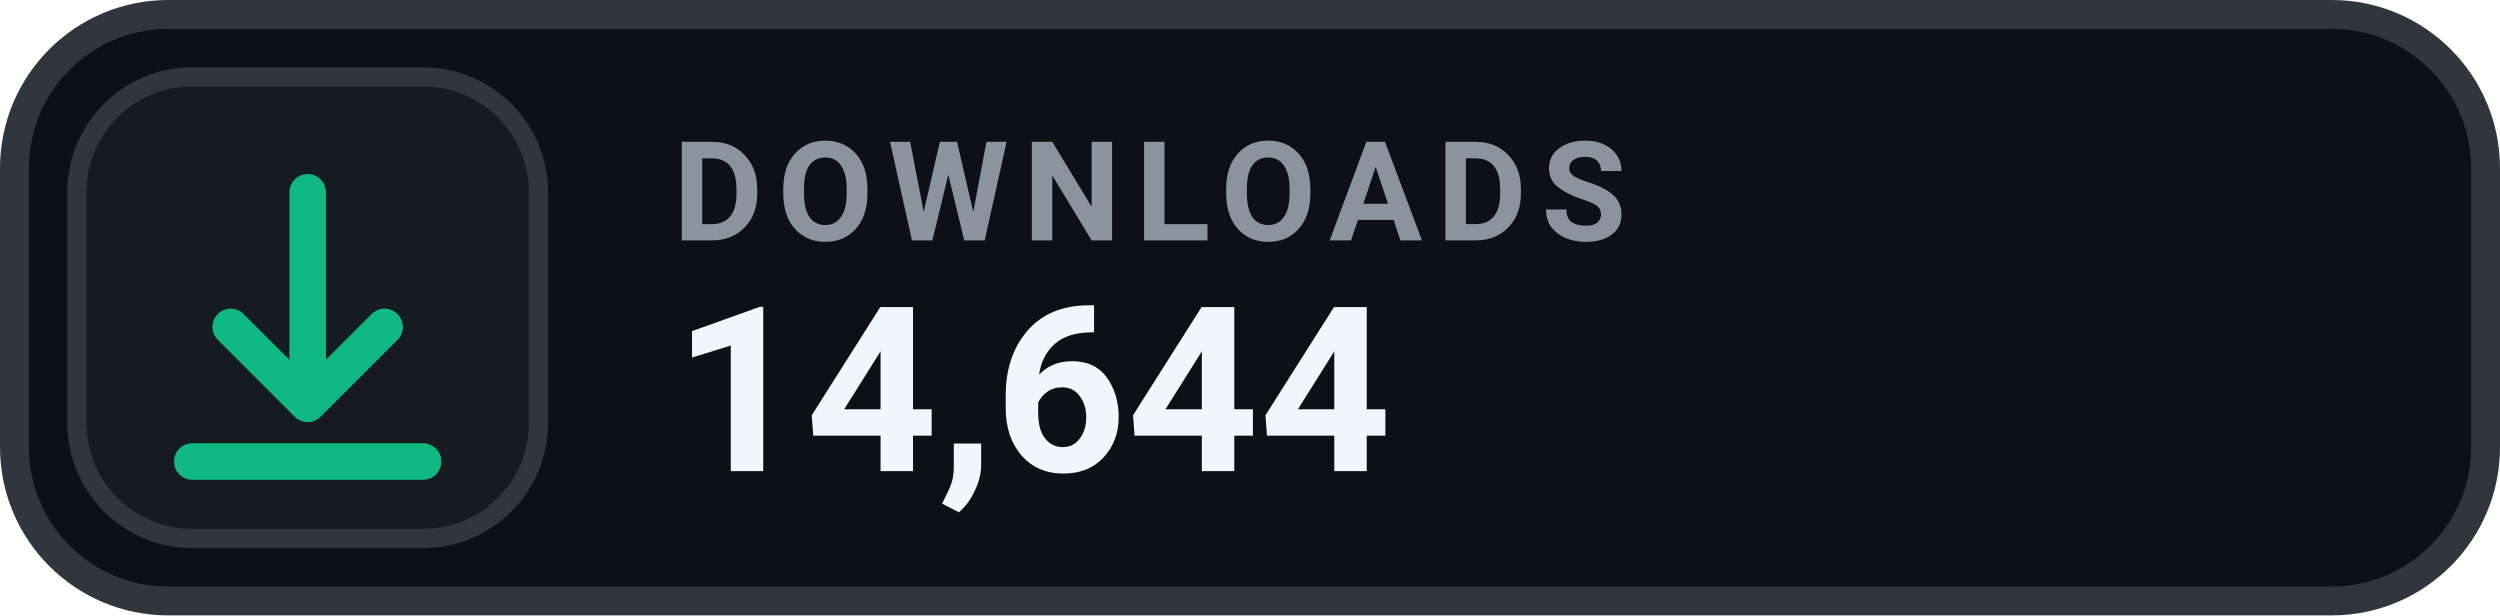
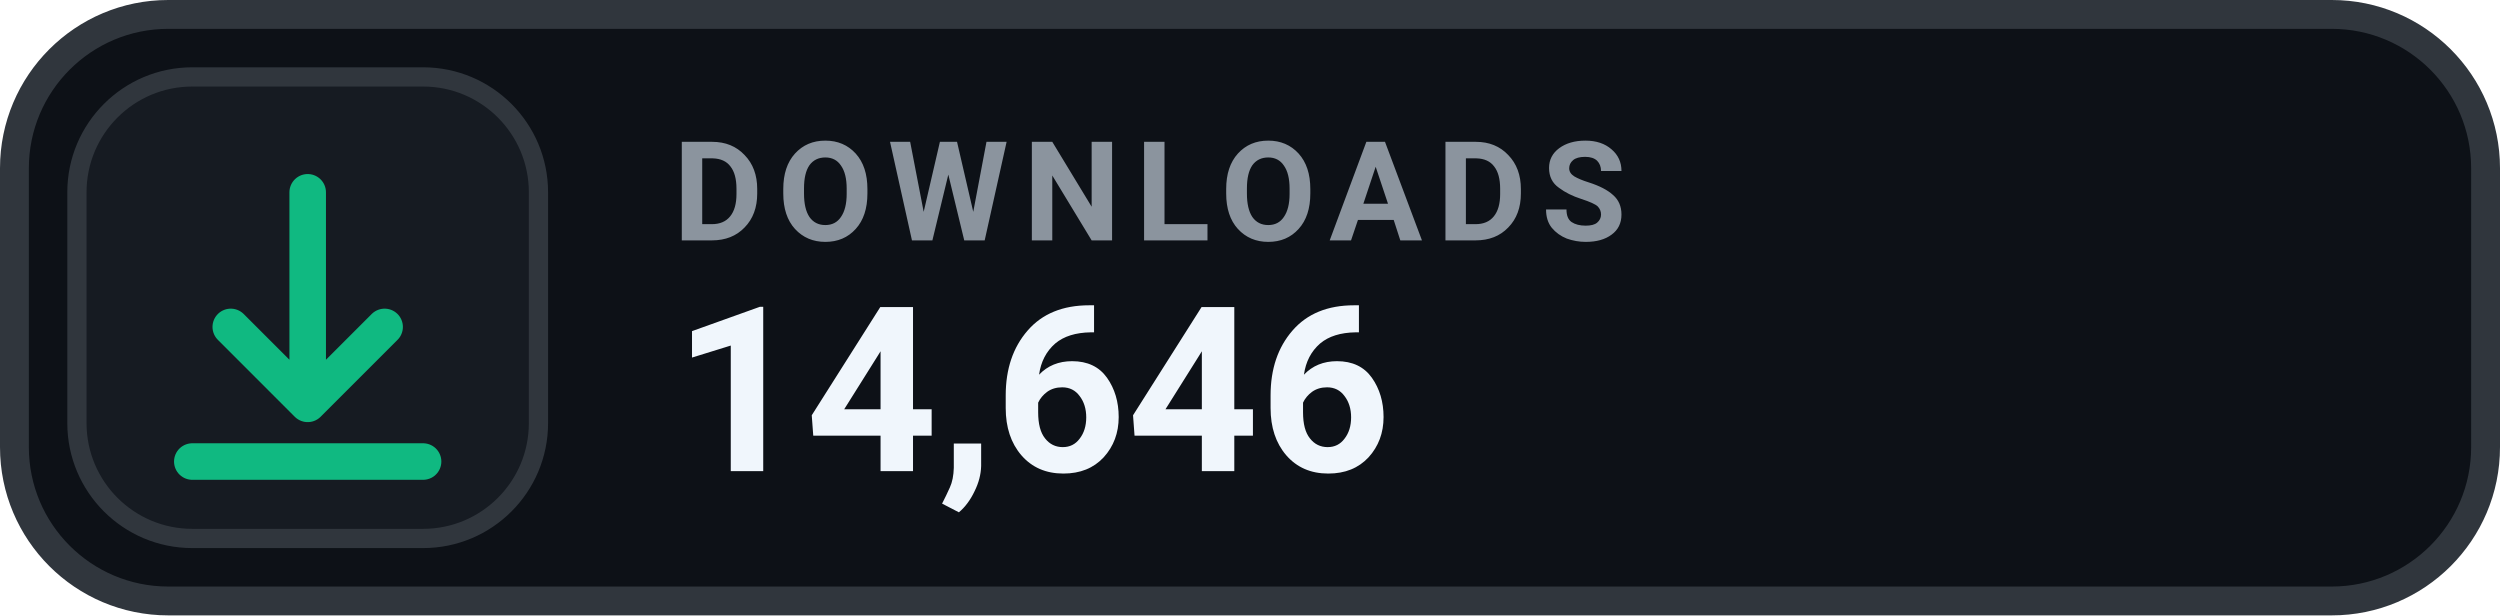
- <svg xmlns="http://www.w3.org/2000/svg" width="130" height="32" viewBox="0 0 130 32" role="img" aria-label="DOWNLOADS 14,644">
+ <svg xmlns="http://www.w3.org/2000/svg" width="130" height="32" viewBox="0 0 130 32" role="img" aria-label="DOWNLOADS 14,646">
  <rect x=".75" y=".75" width="128.5" height="30.5" rx="8" fill="#0D1117" stroke="#30363D" stroke-width="1.5" />
  <rect x="4" y="4" width="24" height="24" rx="6" fill="#161B22" stroke="#30363D" stroke-width="1" />
  <g transform="translate(16 16)" style="color:#10B981;">
    <path d="M0 -6 v11 m0 0 l4 -4 m-4 4 l-4 -4 M-6 8 h12" fill="none" stroke="currentColor" stroke-width="1.9" stroke-linecap="round" stroke-linejoin="round" />
  </g>
  <text x="35" y="12.5" fill="#8B949E" font-family="-apple-system,BlinkMacSystemFont,'Segoe UI',Roboto,Helvetica,Arial,sans-serif" font-size="7.2" font-weight="700" letter-spacing=".75">DOWNLOADS</text>
-   <text x="35" y="24.5" fill="#F0F6FC" font-family="-apple-system,BlinkMacSystemFont,'Segoe UI',Roboto,Helvetica,Arial,sans-serif" font-size="12" font-weight="700">14,644</text>
+   <text x="35" y="24.5" fill="#F0F6FC" font-family="-apple-system,BlinkMacSystemFont,'Segoe UI',Roboto,Helvetica,Arial,sans-serif" font-size="12" font-weight="700">14,646</text>
</svg>
